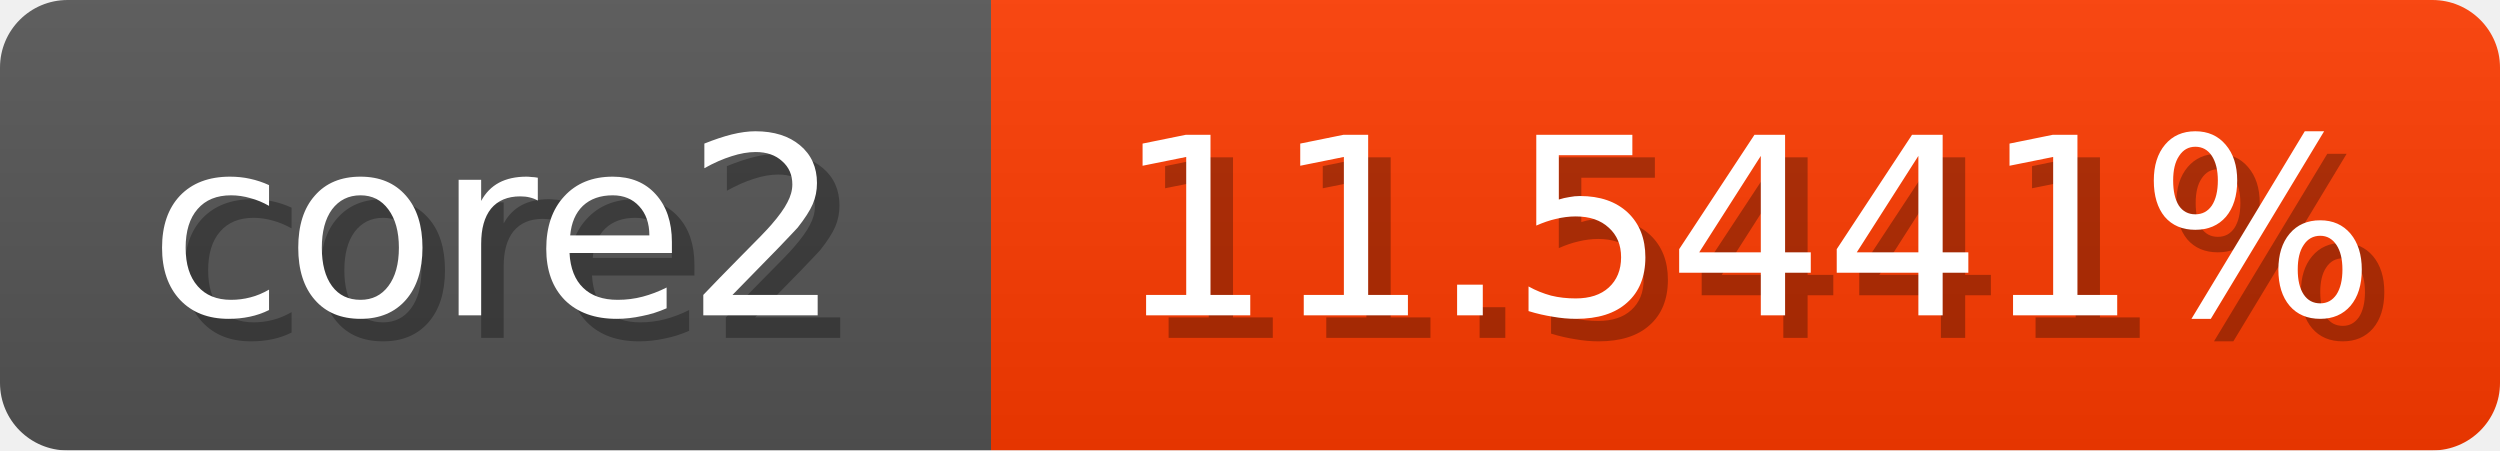
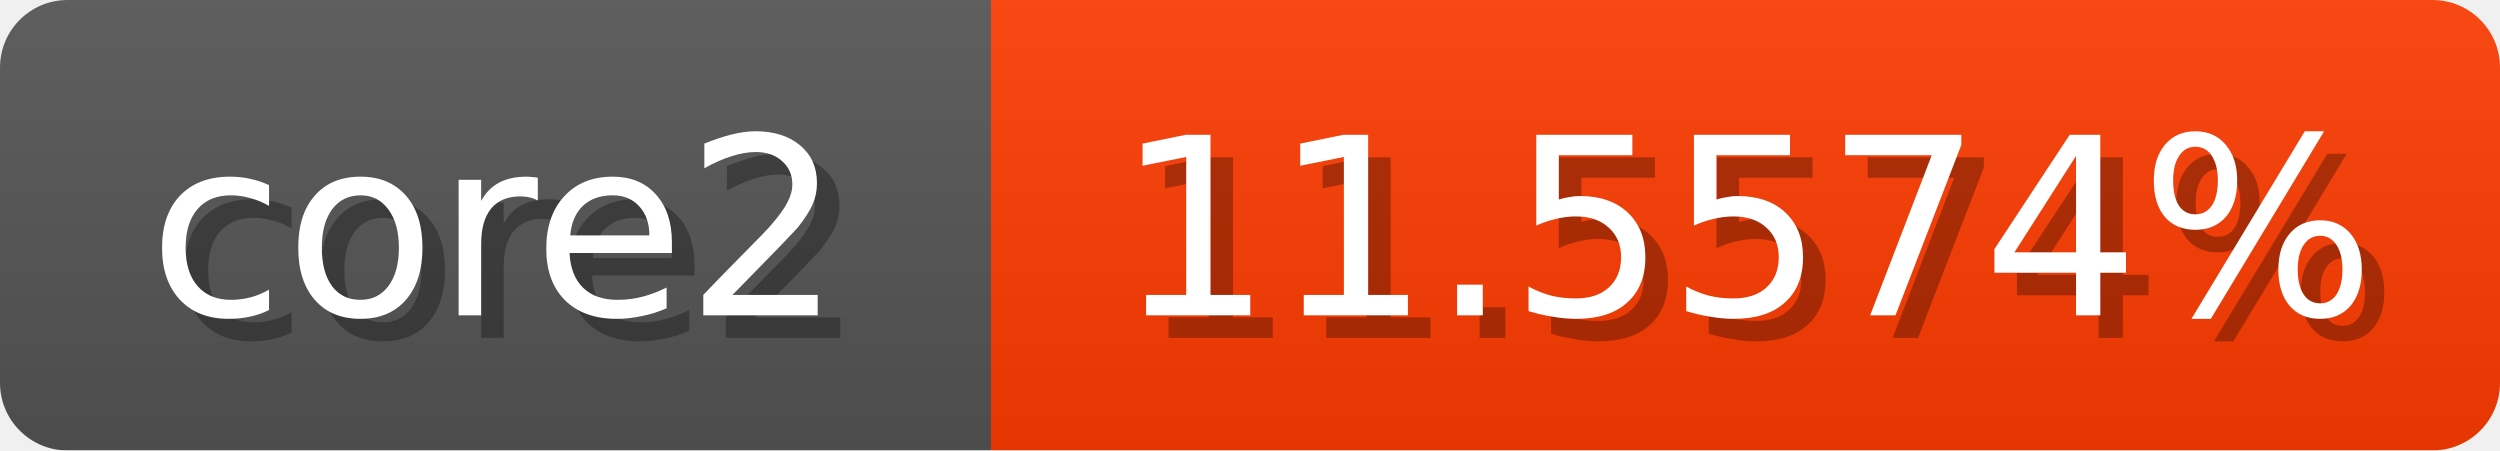
<svg xmlns="http://www.w3.org/2000/svg" width="111" height="20">
  <linearGradient id="b" x2="0" y2="100%">
    <stop offset="0" stop-color="#bbb" stop-opacity=".1" />
    <stop offset="1" stop-opacity=".1" />
  </linearGradient>
  <mask id="anybadge_1">
    <rect width="111" height="20" rx="3" fill="#fff" />
  </mask>
  <g mask="url(#anybadge_1)">
    <path fill="#555" d="M0 0h44v20H0z" />
    <path fill="#ff3b00" d="M44 0h67v20H44z" />
    <path fill="url(#b)" d="M0 0h111v20H0z" />
  </g>
  <g fill="#fff" text-anchor="middle" font-family="DejaVu Sans,Verdana,Geneva,sans-serif" font-size="11">
    <text x="23.0" y="15" fill="#010101" fill-opacity=".3">core2</text>
    <text x="22.0" y="14">core2</text>
  </g>
  <g fill="#fff" text-anchor="middle" font-family="DejaVu Sans,Verdana,Geneva,sans-serif" font-size="11">
-     <text x="78.5" y="15" fill="#010101" fill-opacity=".3">11.5441%</text>
-     <text x="77.5" y="14">11.5441%</text>
+     <text x="78.5" y="15" fill="#010101" fill-opacity=".3">11.5574%</text>
+     <text x="77.5" y="14">11.5574%</text>
  </g>
</svg>
